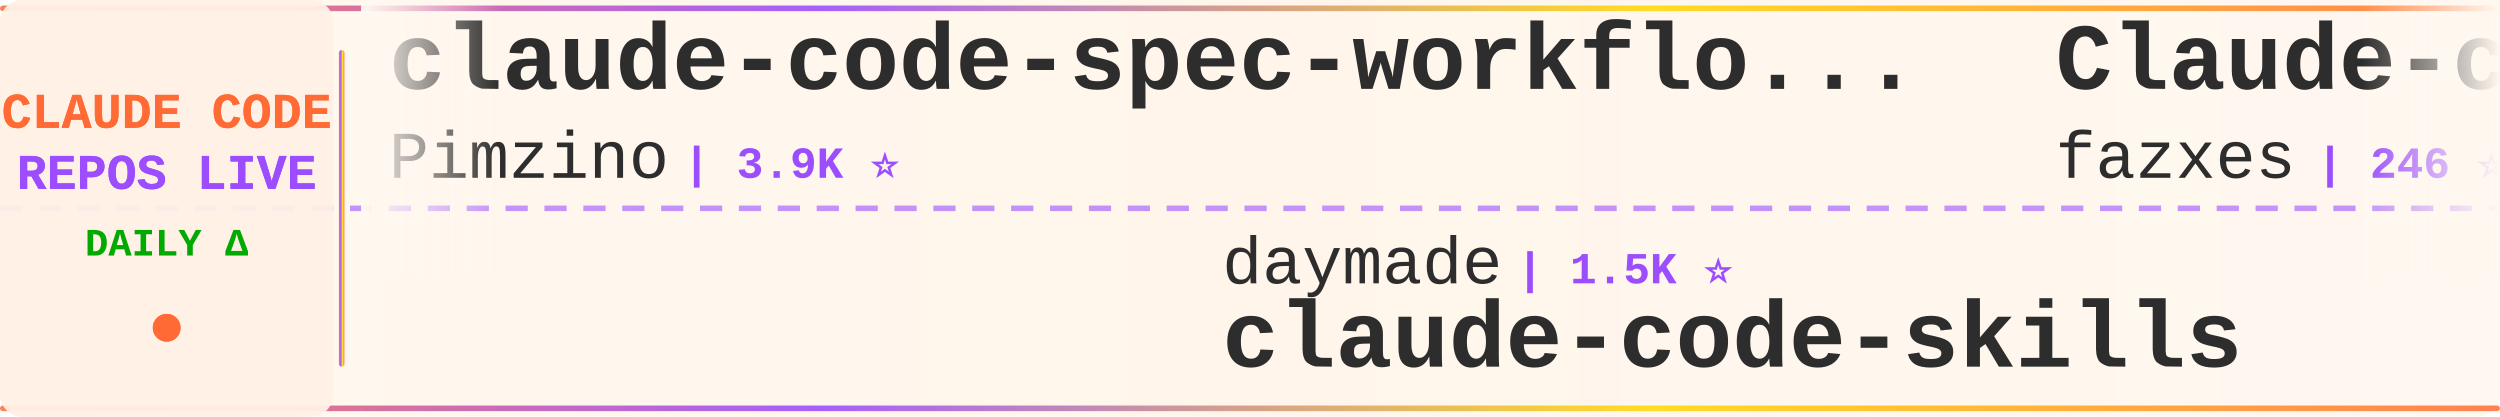
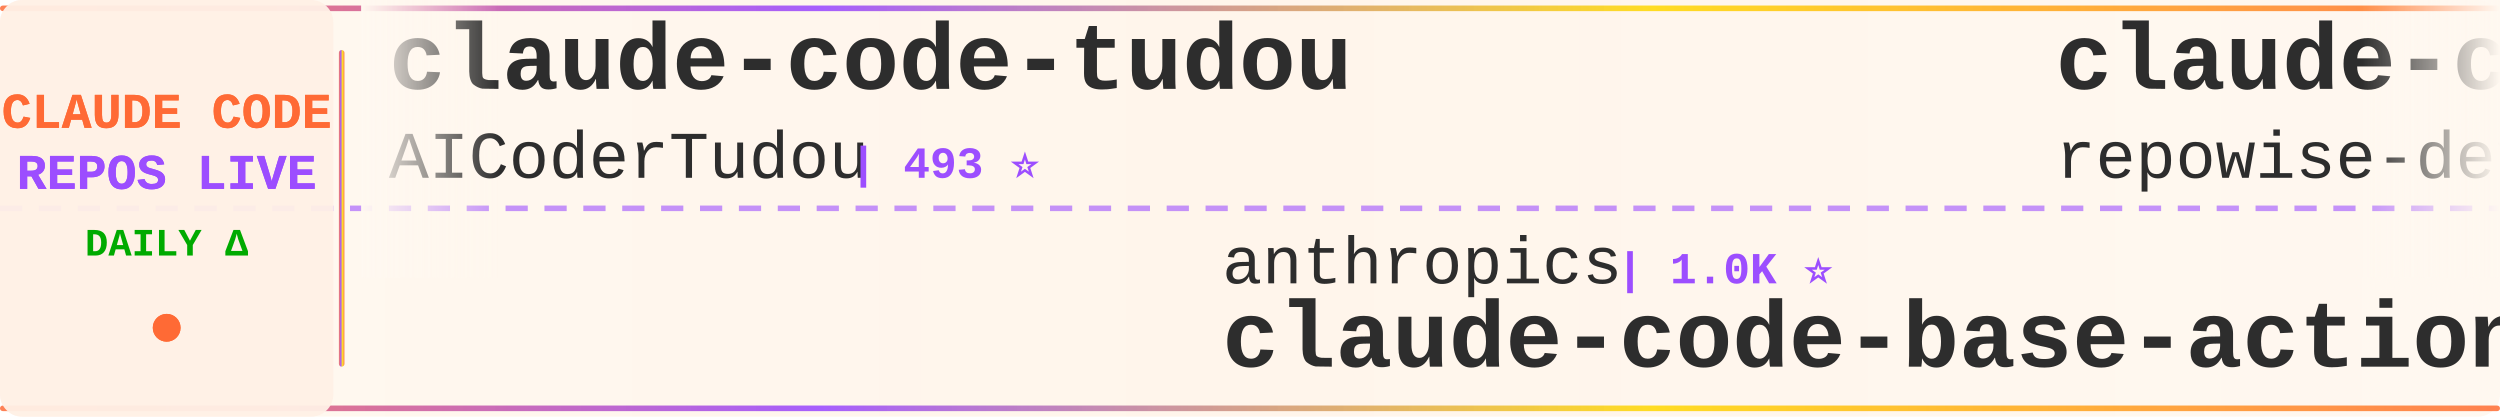
<svg xmlns="http://www.w3.org/2000/svg" width="900" height="150">
  <defs>
    <linearGradient id="tickerBg" x1="0%" y1="0%" x2="100%" y2="0%">
      <stop offset="0%" style="stop-color:#fff8f0;stop-opacity:0.98" />
      <stop offset="50%" style="stop-color:#fff5eb;stop-opacity:1" />
      <stop offset="100%" style="stop-color:#fff8f0;stop-opacity:0.98" />
    </linearGradient>
    <linearGradient id="borderGrad" x1="0%" y1="0%" x2="100%" y2="0%">
      <stop offset="0%" style="stop-color:#FF6B35;stop-opacity:0.85">
        <animate attributeName="stop-opacity" values="0.85;1;0.85" dur="2s" repeatCount="indefinite" />
      </stop>
      <stop offset="33%" style="stop-color:#9C4EFF;stop-opacity:0.9">
        <animate attributeName="stop-opacity" values="0.9;1;0.9" dur="2.2s" repeatCount="indefinite" />
      </stop>
      <stop offset="66%" style="stop-color:#FFD700;stop-opacity:0.85">
        <animate attributeName="stop-opacity" values="0.85;1;0.85" dur="1.8s" repeatCount="indefinite" />
      </stop>
      <stop offset="100%" style="stop-color:#FF6B35;stop-opacity:0.85">
        <animate attributeName="stop-opacity" values="0.85;1;0.85" dur="2s" repeatCount="indefinite" />
      </stop>
    </linearGradient>
    <filter id="textGlow">
      <feGaussianBlur stdDeviation="0.15" result="coloredBlur" />
      <feMerge>
        <feMergeNode in="coloredBlur" />
        <feMergeNode in="SourceGraphic" />
      </feMerge>
    </filter>
    <filter id="metricGlow">
      <feGaussianBlur stdDeviation="0.2" result="coloredBlur" />
      <feMerge>
        <feMergeNode in="coloredBlur" />
        <feMergeNode in="SourceGraphic" />
      </feMerge>
    </filter>
    <linearGradient id="leftFade" x1="0%" y1="0%" x2="100%" y2="0%">
      <stop offset="0%" style="stop-color:#fff8f0;stop-opacity:1" />
      <stop offset="100%" style="stop-color:#fff8f0;stop-opacity:0" />
    </linearGradient>
    <linearGradient id="rightFade" x1="0%" y1="0%" x2="100%" y2="0%">
      <stop offset="0%" style="stop-color:#fff8f0;stop-opacity:0" />
      <stop offset="100%" style="stop-color:#fff8f0;stop-opacity:1" />
    </linearGradient>
  </defs>
  <rect width="900" height="150" fill="url(#tickerBg)" rx="8" />
  <rect x="0" y="2" width="900" height="2" fill="url(#borderGrad)" rx="1" />
  <rect x="0" y="146" width="900" height="2" fill="url(#borderGrad)" rx="1" />
  <line x1="0" y1="75" x2="900" y2="75" stroke="#9C4EFF" stroke-width="2" stroke-dasharray="8 6" opacity="0.6" />
  <rect x="0" y="0" width="120" height="150" fill="#fff0e6" opacity="0.95" rx="8" />
  <text x="60" y="46" font-family="'Courier New', monospace" font-size="18" font-weight="bold" fill="#FF6B35" text-anchor="middle" filter="url(#textGlow)">
    CLAUDE CODE
  </text>
  <text x="60" y="68" font-family="'Courier New', monospace" font-size="18" font-weight="bold" fill="#9C4EFF" text-anchor="middle" filter="url(#textGlow)">
    REPOS LIVE
  </text>
  <text x="60" y="92" font-family="'Courier New', monospace" font-size="14" font-weight="bold" fill="#00aa00" text-anchor="middle">
    DAILY Δ
  </text>
  <circle cx="60" cy="118" r="5" fill="#FF6B35" filter="url(#metricGlow)">
    <animate attributeName="r" values="4;6;4" dur="1.5s" repeatCount="indefinite" />
    <animate attributeName="opacity" values="0.6;1;0.6" dur="1.5s" repeatCount="indefinite" />
  </circle>
  <rect x="122" y="18" width="2" height="114" fill="url(#borderGrad)" rx="1" />
  <clipPath id="tickerClip">
    <rect x="130" y="0" width="770" height="150" />
  </clipPath>
  <g clip-path="url(#tickerClip)">
    <g id="tickerItems">
      <animateTransform attributeName="transform" attributeType="XML" type="translate" from="0 0" to="-3000 0" dur="54s" repeatCount="indefinite" />
      <g transform="translate(0, 0)">
-         <text x="140" y="32" font-family="'Courier New', monospace" font-size="34" font-weight="bold" fill="#2d2d2d">claude-code-spec-workflo...</text>
-         <text x="140" y="64" font-family="'Courier New', monospace" font-size="24" font-weight="normal" fill="#2d2d2d" opacity="1.0">Pimzino</text>
-         <text x="246" y="64" font-family="'Courier New', monospace" font-size="16" font-weight="bold" fill="#9C4EFF"> | 3.9K ⭐</text>
+         <text x="140" y="32" font-family="'Courier New', monospace" font-size="34" font-weight="bold" fill="#2d2d2d">claude-code-tudou</text>
+         <text x="140" y="64" font-family="'Courier New', monospace" font-size="24" font-weight="normal" fill="#2d2d2d" opacity="1.0">AICoderTudou</text>
+         <text x="306" y="64" font-family="'Courier New', monospace" font-size="16" font-weight="bold" fill="#9C4EFF"> | 493 ⭐</text>
      </g>
      <g transform="translate(300, 0)">
+         <text x="140" y="102" font-family="'Courier New', monospace" font-size="24" font-weight="normal" fill="#2d2d2d" opacity="1.0">anthropics</text>
+         <text x="282" y="102" font-family="'Courier New', monospace" font-size="16" font-weight="bold" fill="#9C4EFF"> | 1.0K ⭐</text>
+         <text x="140" y="132" font-family="'Courier New', monospace" font-size="34" font-weight="bold" fill="#2d2d2d">claude-code-base-action</text>
+       </g>
+       <g transform="translate(600, 0)">
+         <text x="140" y="32" font-family="'Courier New', monospace" font-size="34" font-weight="bold" fill="#2d2d2d">claude-code-prompts</text>
+         <text x="140" y="64" font-family="'Courier New', monospace" font-size="24" font-weight="normal" fill="#2d2d2d" opacity="1.0">repowise-dev</text>
+         <text x="306" y="64" font-family="'Courier New', monospace" font-size="16" font-weight="bold" fill="#9C4EFF"> | 1.2K ⭐</text>
+       </g>
+       <g transform="translate(900, 0)">
+         <text x="140" y="102" font-family="'Courier New', monospace" font-size="24" font-weight="normal" fill="#2d2d2d" opacity="1.0">Pimzino</text>
+         <text x="246" y="102" font-family="'Courier New', monospace" font-size="16" font-weight="bold" fill="#9C4EFF"> | 3.9K ⭐</text>
+         <text x="140" y="132" font-family="'Courier New', monospace" font-size="34" font-weight="bold" fill="#2d2d2d">claude-code-spec-workflo...</text>
+       </g>
+       <g transform="translate(1200, 0)">
+         <text x="140" y="32" font-family="'Courier New', monospace" font-size="34" font-weight="bold" fill="#2d2d2d">claude-code-router</text>
+         <text x="140" y="64" font-family="'Courier New', monospace" font-size="24" font-weight="normal" fill="#2d2d2d" opacity="1.0">musistudio</text>
+         <text x="282" y="64" font-family="'Courier New', monospace" font-size="16" font-weight="bold" fill="#9C4EFF"> | 37.9K ⭐ +2</text>
+       </g>
+       <g transform="translate(1500, 0)">
        <text x="140" y="102" font-family="'Courier New', monospace" font-size="24" font-weight="normal" fill="#2d2d2d" opacity="1.0">daymade</text>
        <text x="246" y="102" font-family="'Courier New', monospace" font-size="16" font-weight="bold" fill="#9C4EFF"> | 1.5K ⭐</text>
        <text x="140" y="132" font-family="'Courier New', monospace" font-size="34" font-weight="bold" fill="#2d2d2d">claude-code-skills</text>
      </g>
-       <g transform="translate(600, 0)">
-         <text x="140" y="32" font-family="'Courier New', monospace" font-size="34" font-weight="bold" fill="#2d2d2d">Claude-code</text>
-         <text x="140" y="64" font-family="'Courier New', monospace" font-size="24" font-weight="normal" fill="#2d2d2d" opacity="1.0">fazxes</text>
-         <text x="234" y="64" font-family="'Courier New', monospace" font-size="16" font-weight="bold" fill="#9C4EFF"> | 246 ⭐</text>
+       <g transform="translate(1800, 0)">
+         <text x="140" y="32" font-family="'Courier New', monospace" font-size="34" font-weight="bold" fill="#2d2d2d">awesome-claude-code-tool...</text>
+         <text x="140" y="64" font-family="'Courier New', monospace" font-size="24" font-weight="normal" fill="#2d2d2d" opacity="1.0">rohitg00</text>
+         <text x="258" y="64" font-family="'Courier New', monospace" font-size="16" font-weight="bold" fill="#9C4EFF"> | 2.8K ⭐</text>
      </g>
-       <g transform="translate(900, 0)">
-         <text x="140" y="102" font-family="'Courier New', monospace" font-size="24" font-weight="normal" fill="#2d2d2d" opacity="1.0">Windy3f3f3f3f</text>
-         <text x="318" y="102" font-family="'Courier New', monospace" font-size="16" font-weight="bold" fill="#9C4EFF"> | 2.8K ⭐ +1</text>
-         <text x="140" y="132" font-family="'Courier New', monospace" font-size="34" font-weight="bold" fill="#2d2d2d">claude-code-from-scratch</text>
+       <g transform="translate(2100, 0)">
+         <text x="140" y="102" font-family="'Courier New', monospace" font-size="24" font-weight="normal" fill="#2d2d2d" opacity="1.0">Chachamaru127</text>
+         <text x="318" y="102" font-family="'Courier New', monospace" font-size="16" font-weight="bold" fill="#9C4EFF"> | 3.2K ⭐</text>
+         <text x="140" y="132" font-family="'Courier New', monospace" font-size="34" font-weight="bold" fill="#2d2d2d">claude-code-harness</text>
      </g>
-       <g transform="translate(1200, 0)">
+       <g transform="translate(2400, 0)">
        <text x="140" y="32" font-family="'Courier New', monospace" font-size="34" font-weight="bold" fill="#2d2d2d">claude-code-settings</text>
        <text x="140" y="64" font-family="'Courier New', monospace" font-size="24" font-weight="normal" fill="#2d2d2d" opacity="1.0">feiskyer</text>
-         <text x="258" y="64" font-family="'Courier New', monospace" font-size="16" font-weight="bold" fill="#9C4EFF"> | 1.7K ⭐ -1</text>
+         <text x="258" y="64" font-family="'Courier New', monospace" font-size="16" font-weight="bold" fill="#9C4EFF"> | 1.7K ⭐ +1</text>
      </g>
-       <g transform="translate(1500, 0)">
-         <text x="140" y="102" font-family="'Courier New', monospace" font-size="24" font-weight="normal" fill="#2d2d2d" opacity="1.0">VILA-Lab</text>
-         <text x="258" y="102" font-family="'Courier New', monospace" font-size="16" font-weight="bold" fill="#9C4EFF"> | 2.2K ⭐</text>
-         <text x="140" y="132" font-family="'Courier New', monospace" font-size="34" font-weight="bold" fill="#2d2d2d">Dive-into-Claude-Code</text>
+       <g transform="translate(2700, 0)">
+         <text x="140" y="102" font-family="'Courier New', monospace" font-size="24" font-weight="normal" fill="#2d2d2d" opacity="1.0">Windy3f3f3f3f</text>
+         <text x="318" y="102" font-family="'Courier New', monospace" font-size="16" font-weight="bold" fill="#9C4EFF"> | 3.8K ⭐ +2</text>
+         <text x="140" y="132" font-family="'Courier New', monospace" font-size="34" font-weight="bold" fill="#2d2d2d">how-claude-code-works</text>
      </g>
-       <g transform="translate(1800, 0)">
+       <g transform="translate(3000, 0)">
+         <text x="140" y="32" font-family="'Courier New', monospace" font-size="34" font-weight="bold" fill="#2d2d2d">claude-code-tudou</text>
+         <text x="140" y="64" font-family="'Courier New', monospace" font-size="24" font-weight="normal" fill="#2d2d2d" opacity="1.0">AICoderTudou</text>
+         <text x="306" y="64" font-family="'Courier New', monospace" font-size="16" font-weight="bold" fill="#9C4EFF"> | 493 ⭐</text>
+       </g>
+       <g transform="translate(3300, 0)">
+         <text x="140" y="102" font-family="'Courier New', monospace" font-size="24" font-weight="normal" fill="#2d2d2d" opacity="1.0">anthropics</text>
+         <text x="282" y="102" font-family="'Courier New', monospace" font-size="16" font-weight="bold" fill="#9C4EFF"> | 1.0K ⭐</text>
+         <text x="140" y="132" font-family="'Courier New', monospace" font-size="34" font-weight="bold" fill="#2d2d2d">claude-code-base-action</text>
+       </g>
+       <g transform="translate(3600, 0)">
        <text x="140" y="32" font-family="'Courier New', monospace" font-size="34" font-weight="bold" fill="#2d2d2d">claude-code-prompts</text>
        <text x="140" y="64" font-family="'Courier New', monospace" font-size="24" font-weight="normal" fill="#2d2d2d" opacity="1.0">repowise-dev</text>
        <text x="306" y="64" font-family="'Courier New', monospace" font-size="16" font-weight="bold" fill="#9C4EFF"> | 1.2K ⭐</text>
      </g>
-       <g transform="translate(2100, 0)">
-         <text x="140" y="102" font-family="'Courier New', monospace" font-size="24" font-weight="normal" fill="#2d2d2d" opacity="1.0">liuup</text>
-         <text x="222" y="102" font-family="'Courier New', monospace" font-size="16" font-weight="bold" fill="#9C4EFF"> | 4.1K ⭐</text>
-         <text x="140" y="132" font-family="'Courier New', monospace" font-size="34" font-weight="bold" fill="#2d2d2d">claude-code-analysis</text>
-       </g>
-       <g transform="translate(2400, 0)">
-         <text x="140" y="32" font-family="'Courier New', monospace" font-size="34" font-weight="bold" fill="#2d2d2d">claude-code-system-promp...</text>
-         <text x="140" y="64" font-family="'Courier New', monospace" font-size="24" font-weight="normal" fill="#2d2d2d" opacity="1.0">Piebald-AI</text>
-         <text x="282" y="64" font-family="'Courier New', monospace" font-size="16" font-weight="bold" fill="#9C4EFF"> | 13.1K ⭐</text>
-       </g>
-       <g transform="translate(2700, 0)">
-         <text x="140" y="102" font-family="'Courier New', monospace" font-size="24" font-weight="normal" fill="#2d2d2d" opacity="1.0">1rgs</text>
-         <text x="210" y="102" font-family="'Courier New', monospace" font-size="16" font-weight="bold" fill="#9C4EFF"> | 3.8K ⭐</text>
-         <text x="140" y="132" font-family="'Courier New', monospace" font-size="34" font-weight="bold" fill="#2d2d2d">claude-code-proxy</text>
-       </g>
-       <g transform="translate(3000, 0)">
-         <text x="140" y="32" font-family="'Courier New', monospace" font-size="34" font-weight="bold" fill="#2d2d2d">claude-code-spec-workflo...</text>
-         <text x="140" y="64" font-family="'Courier New', monospace" font-size="24" font-weight="normal" fill="#2d2d2d" opacity="1.0">Pimzino</text>
-         <text x="246" y="64" font-family="'Courier New', monospace" font-size="16" font-weight="bold" fill="#9C4EFF"> | 3.9K ⭐</text>
-       </g>
-       <g transform="translate(3300, 0)">
-         <text x="140" y="102" font-family="'Courier New', monospace" font-size="24" font-weight="normal" fill="#2d2d2d" opacity="1.0">daymade</text>
-         <text x="246" y="102" font-family="'Courier New', monospace" font-size="16" font-weight="bold" fill="#9C4EFF"> | 1.5K ⭐</text>
-         <text x="140" y="132" font-family="'Courier New', monospace" font-size="34" font-weight="bold" fill="#2d2d2d">claude-code-skills</text>
-       </g>
-       <g transform="translate(3600, 0)">
-         <text x="140" y="32" font-family="'Courier New', monospace" font-size="34" font-weight="bold" fill="#2d2d2d">Claude-code</text>
-         <text x="140" y="64" font-family="'Courier New', monospace" font-size="24" font-weight="normal" fill="#2d2d2d" opacity="1.0">fazxes</text>
-         <text x="234" y="64" font-family="'Courier New', monospace" font-size="16" font-weight="bold" fill="#9C4EFF"> | 246 ⭐</text>
-       </g>
      <g transform="translate(3900, 0)">
-         <text x="140" y="102" font-family="'Courier New', monospace" font-size="24" font-weight="normal" fill="#2d2d2d" opacity="1.0">Windy3f3f3f3f</text>
-         <text x="318" y="102" font-family="'Courier New', monospace" font-size="16" font-weight="bold" fill="#9C4EFF"> | 2.8K ⭐ +1</text>
-         <text x="140" y="132" font-family="'Courier New', monospace" font-size="34" font-weight="bold" fill="#2d2d2d">claude-code-from-scratch</text>
+         <text x="140" y="102" font-family="'Courier New', monospace" font-size="24" font-weight="normal" fill="#2d2d2d" opacity="1.0">Pimzino</text>
+         <text x="246" y="102" font-family="'Courier New', monospace" font-size="16" font-weight="bold" fill="#9C4EFF"> | 3.9K ⭐</text>
+         <text x="140" y="132" font-family="'Courier New', monospace" font-size="34" font-weight="bold" fill="#2d2d2d">claude-code-spec-workflo...</text>
      </g>
    </g>
  </g>
  <rect x="130" y="0" width="50" height="100" fill="url(#leftFade)" />
  <rect x="850" y="0" width="50" height="100" fill="url(#rightFade)" />
</svg>
